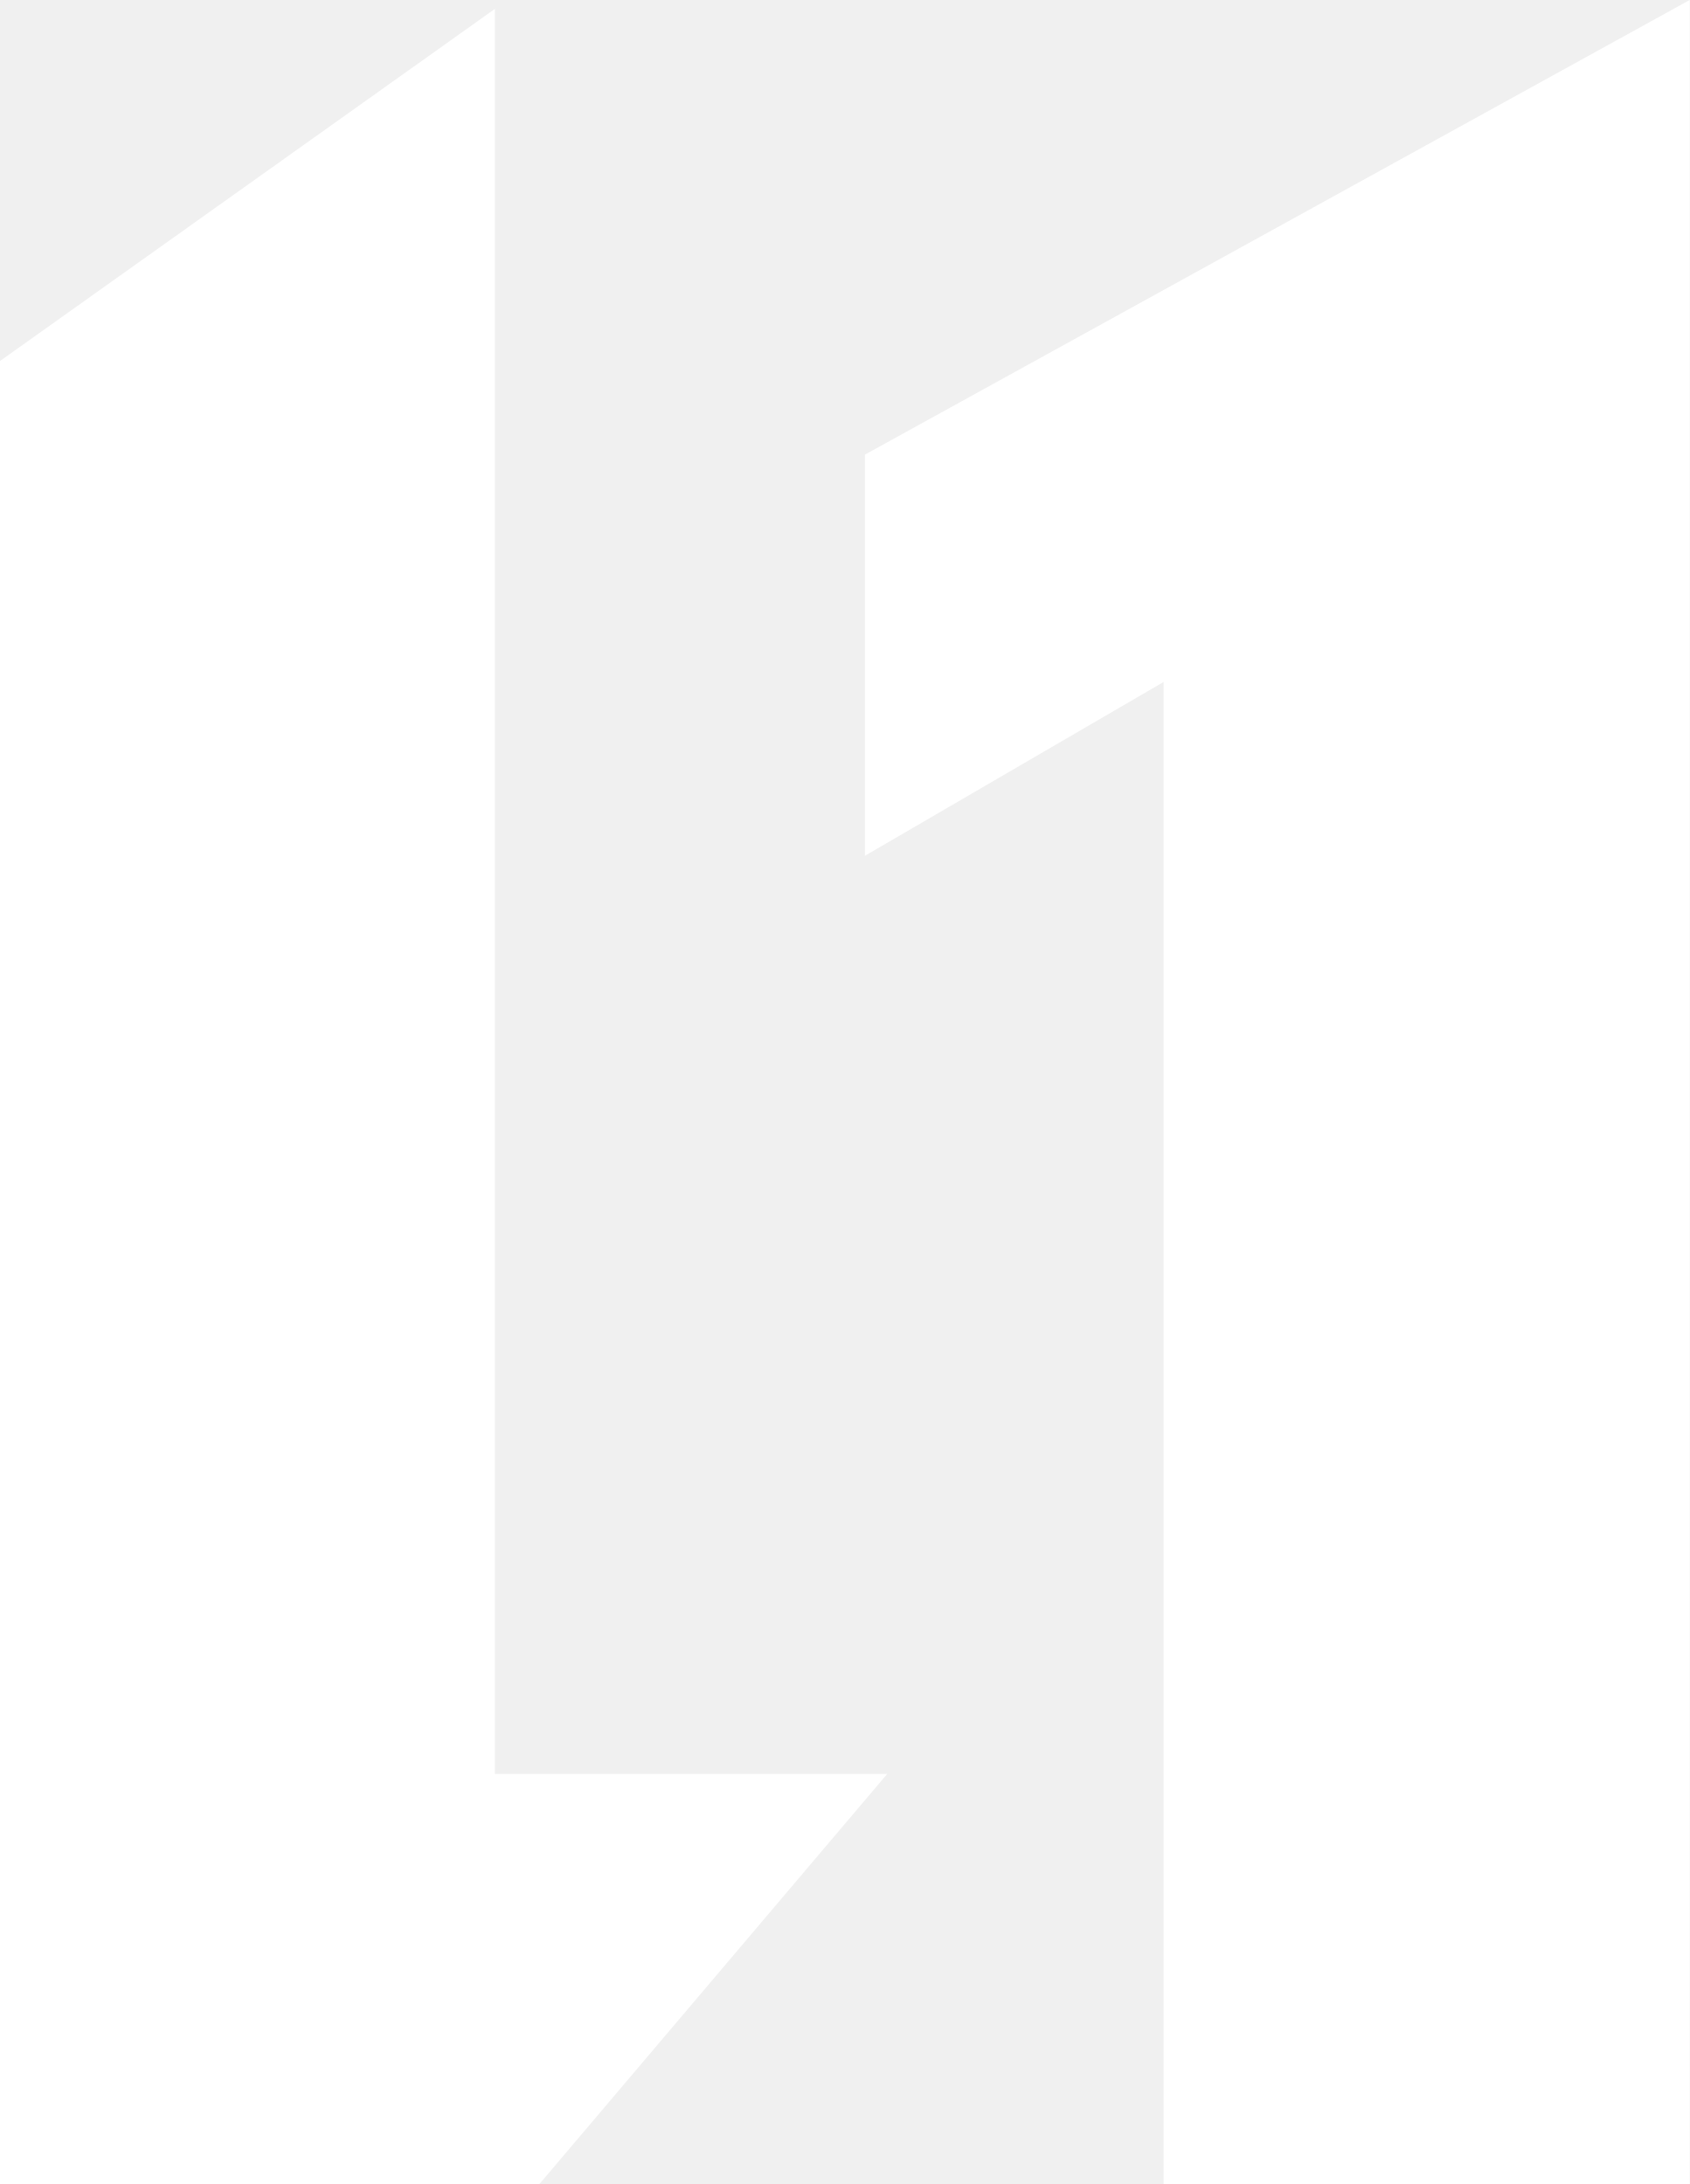
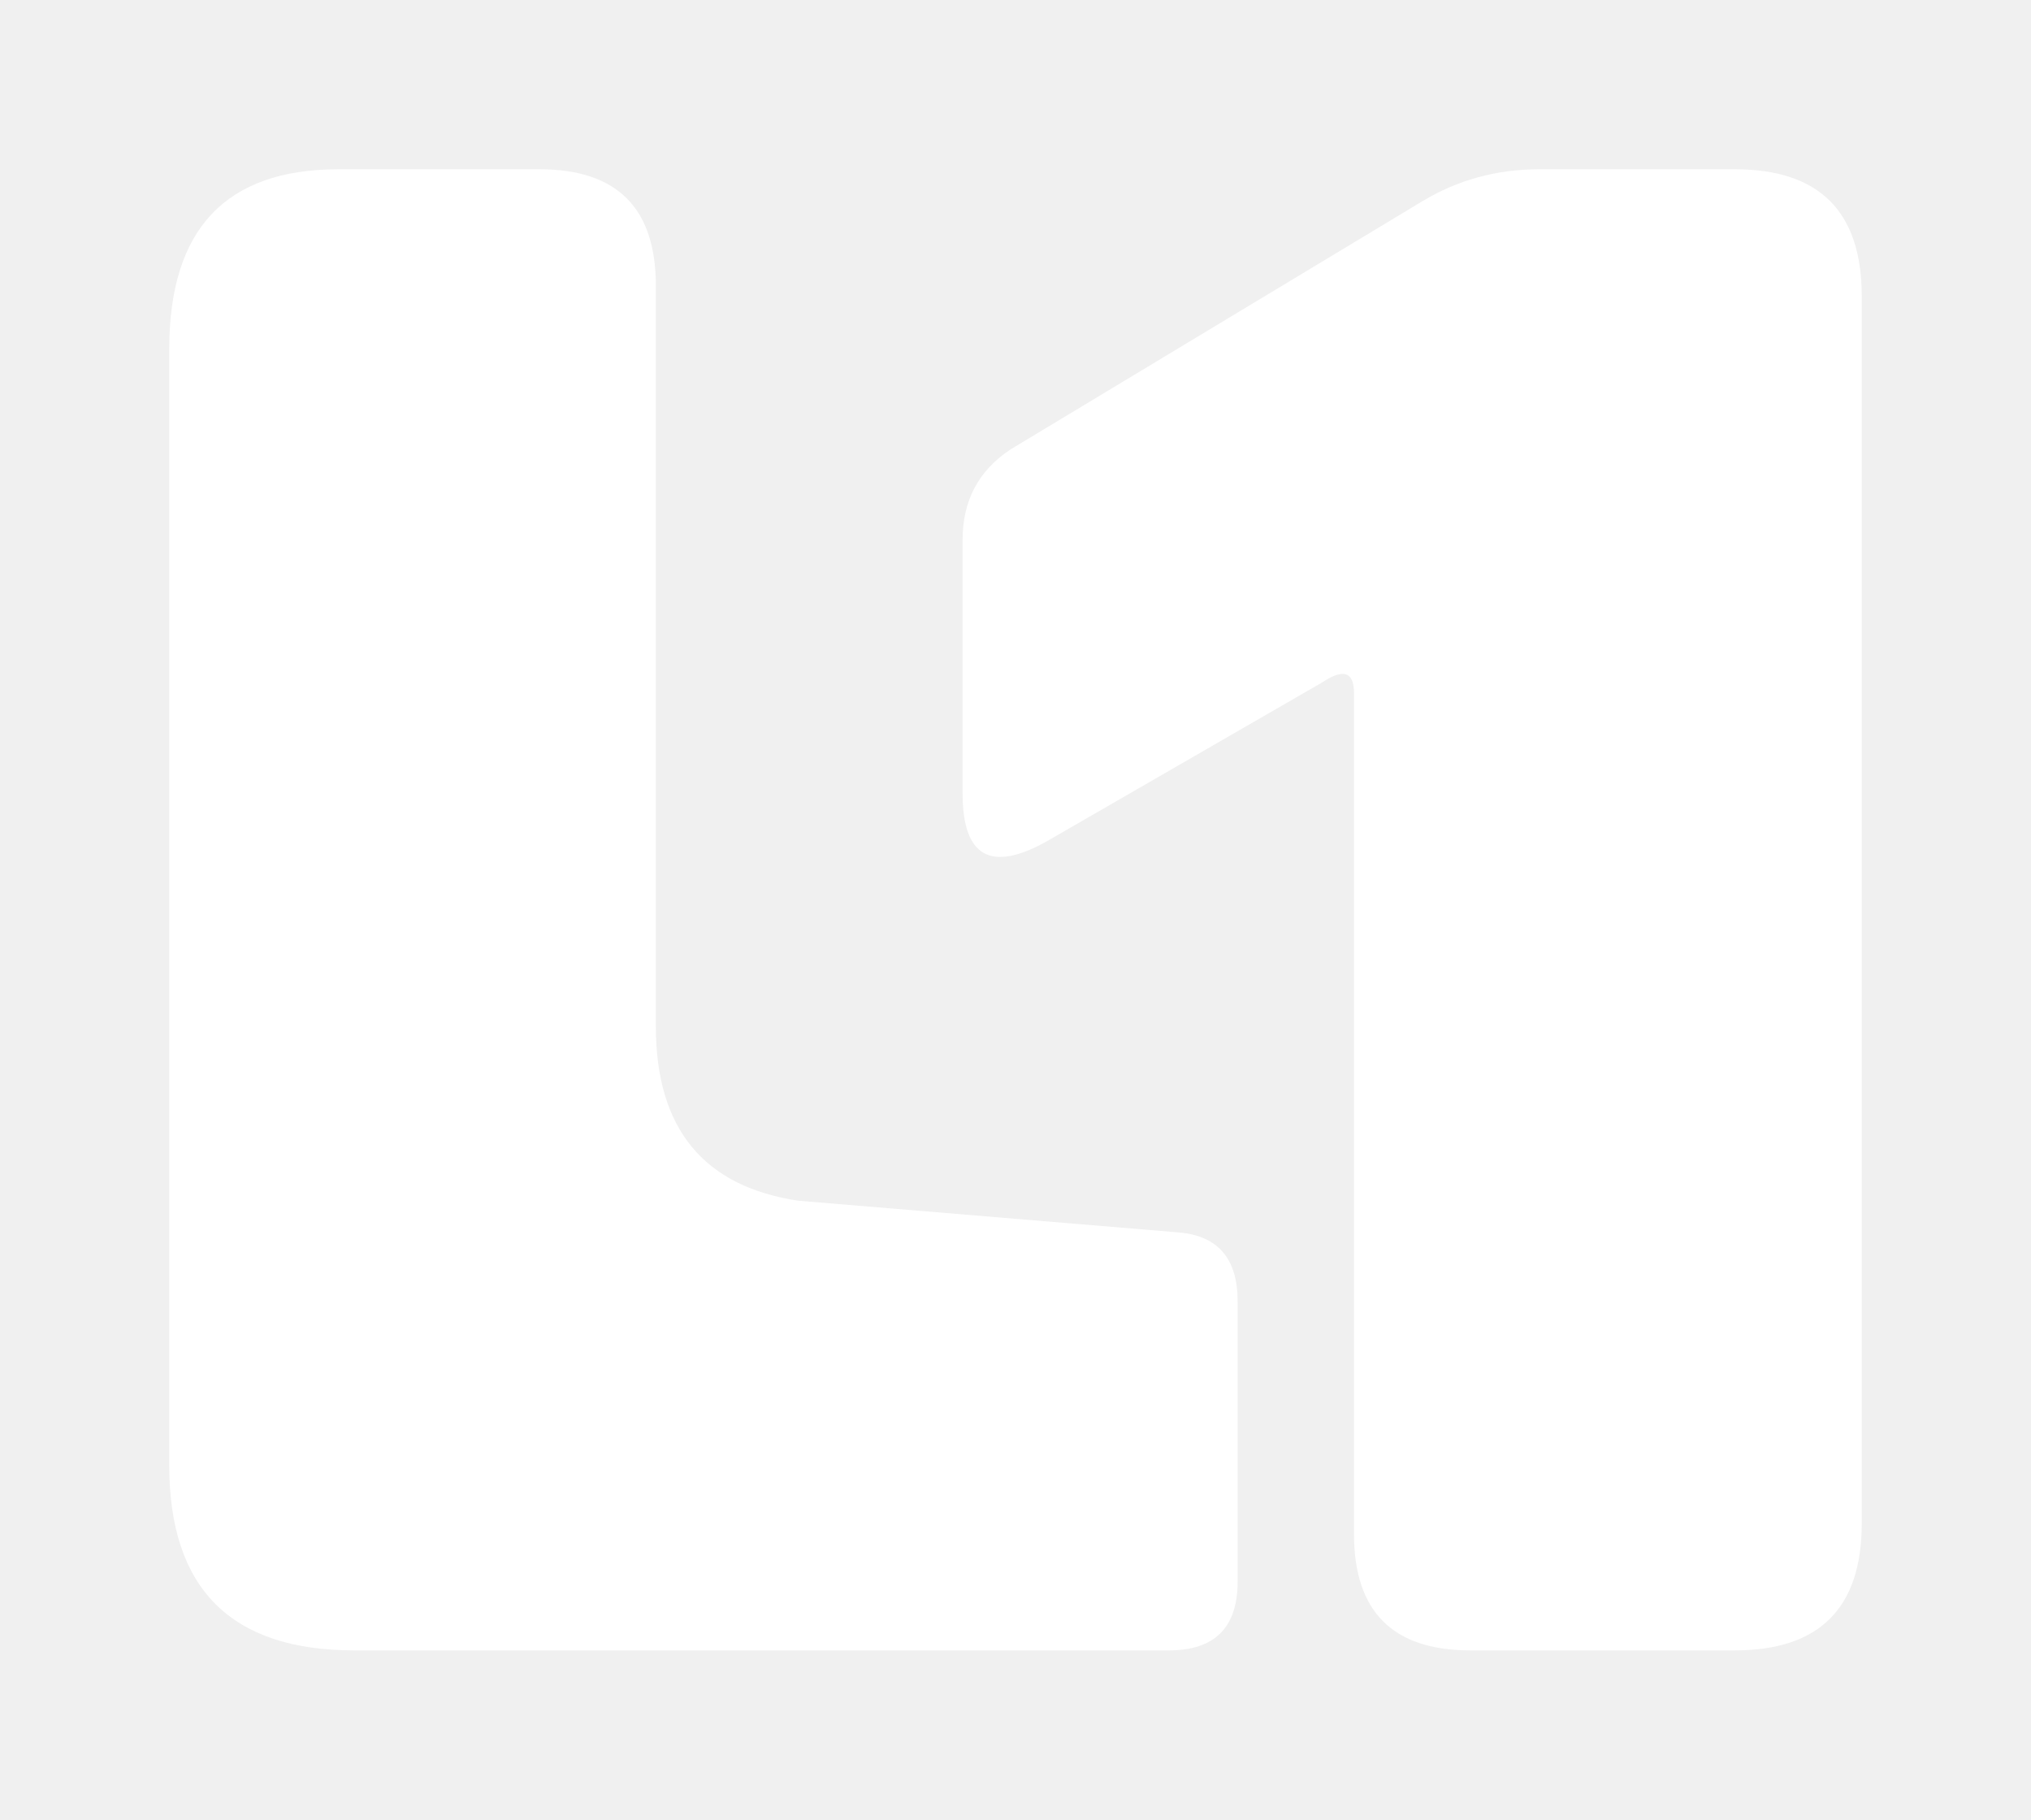
- <svg xmlns="http://www.w3.org/2000/svg" viewBox="0 0 1516 1960">
-   <path fill="#fff" d="M0 324L444 8V1592H796L484 1960H0ZM776 408L1516 0V1960H1044V612L776 768Z" />
+ <svg xmlns="http://www.w3.org/2000/svg" width="384" height="344" viewBox="0 0 384 344" role="img">
+   <defs>
+     <linearGradient id="master" x1="0" y1="0" x2="1" y2="1">
+       <stop stop-color="#009AFF" />
+       <stop offset=".52" stop-color="#1245FF" />
+       <stop offset="1" stop-color="#B335F5" />
+     </linearGradient>
+   </defs>
+   <g transform="translate(32 32)" fill="#FFFFFF">
+     <path d="M32 0H70Q92 0 92 22V162Q92 191 119 195L191 201Q202 202 202 214V267Q202 280 189 280H35Q0 280 0 245V34Q0 0 32 0Z" />
+     <path d="M159 53L237 6Q247 0 259 0H296Q320 0 320 24V256Q320 280 296 280H246Q224 280 224 258V99Q224 93 218 97L166 127Q150 136 150 118V70Q150 59 159 53Z" />
+   </g>
</svg>
